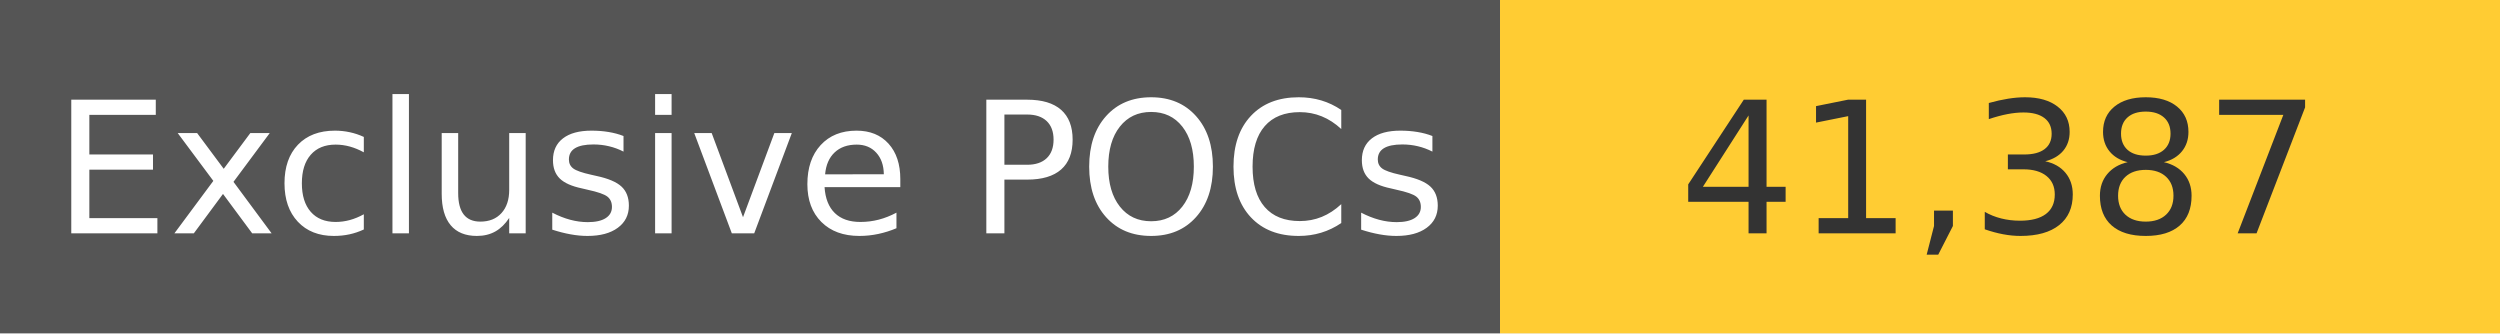
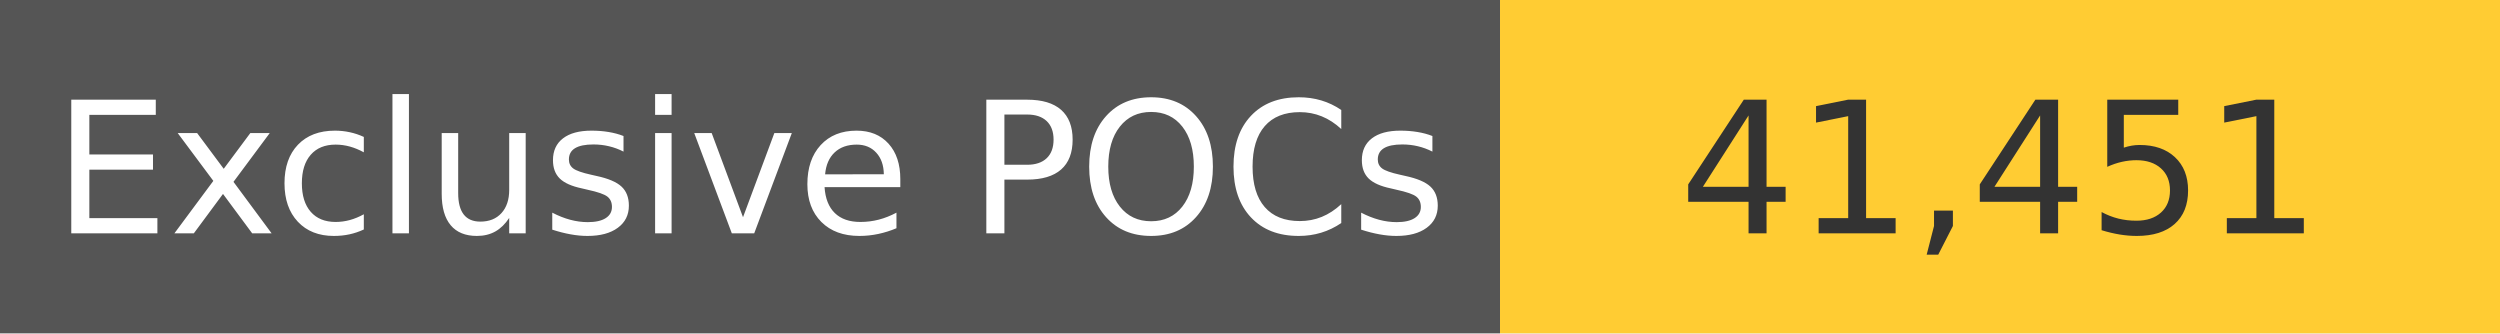
<svg xmlns="http://www.w3.org/2000/svg" width="150" height="20" role="img">
  <linearGradient id="s" x2="0" y2="100%">
    <stop offset="0" stop-color="#bbb" stop-opacity=".1" />
    <stop offset="1" stop-opacity=".1" />
  </linearGradient>
  <g>
    <rect width="90" height="20" fill="#555" />
    <rect x="90" width="267" height="20" fill="#ffcc33" />
  </g>
  <g fill="#fff" text-anchor="middle" font-family="Verdana,Geneva,DejaVu Sans,sans-serif" text-rendering="geometricPrecision" font-size="110">
    <text x="450" y="140" transform="scale(.1)" fill="#fff">
            Exclusive POCs
        </text>
    <text x="1200" y="140" transform="scale(.1)" fill="#333">
-             41,387
+             41,451
        </text>
  </g>
</svg>
